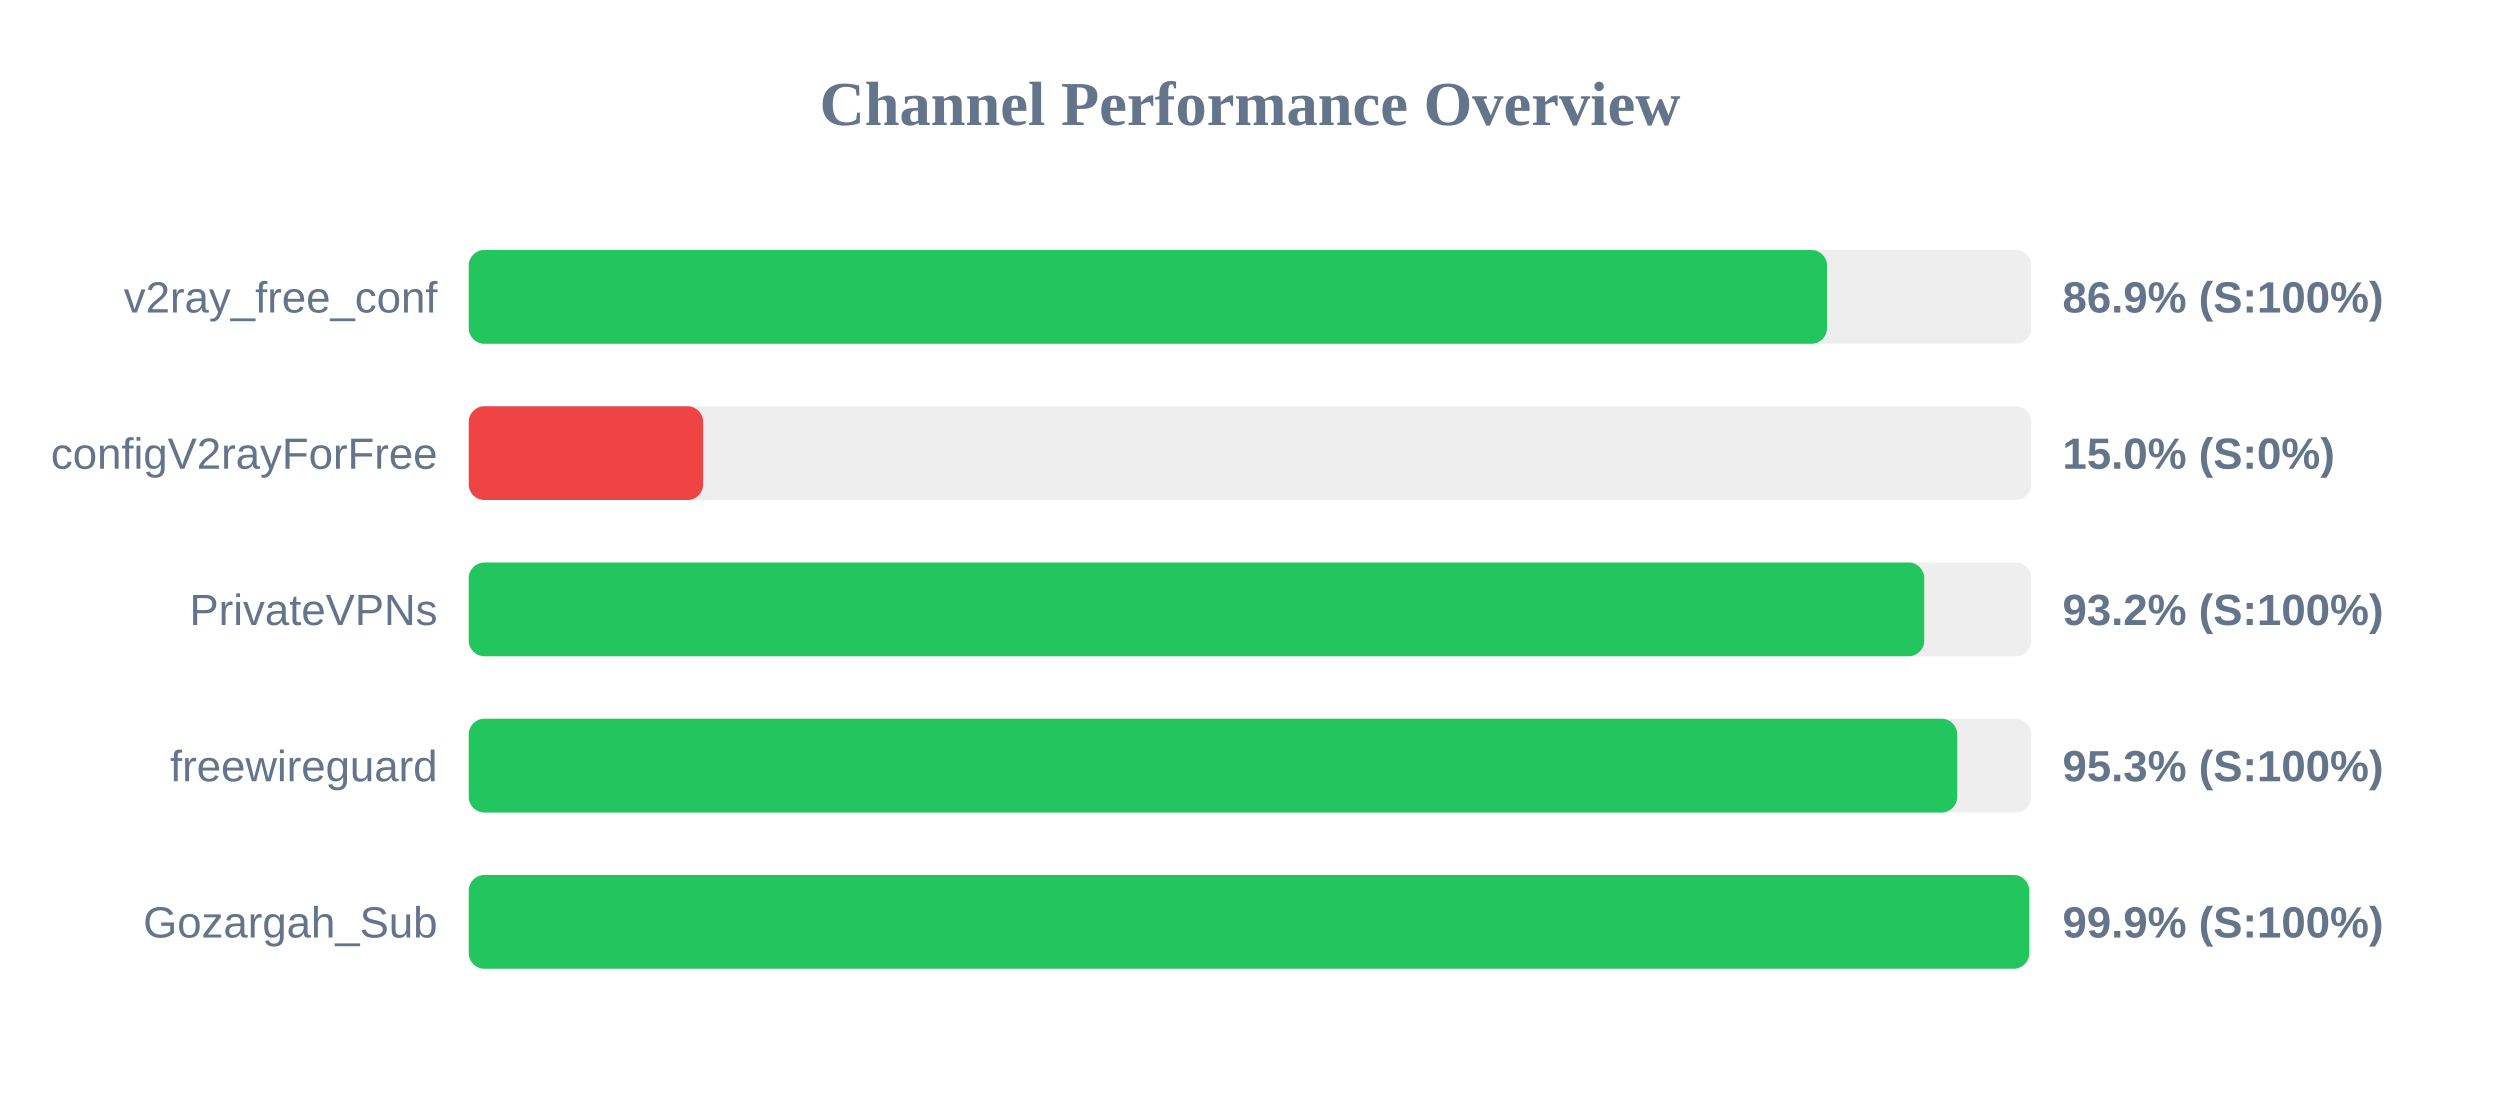
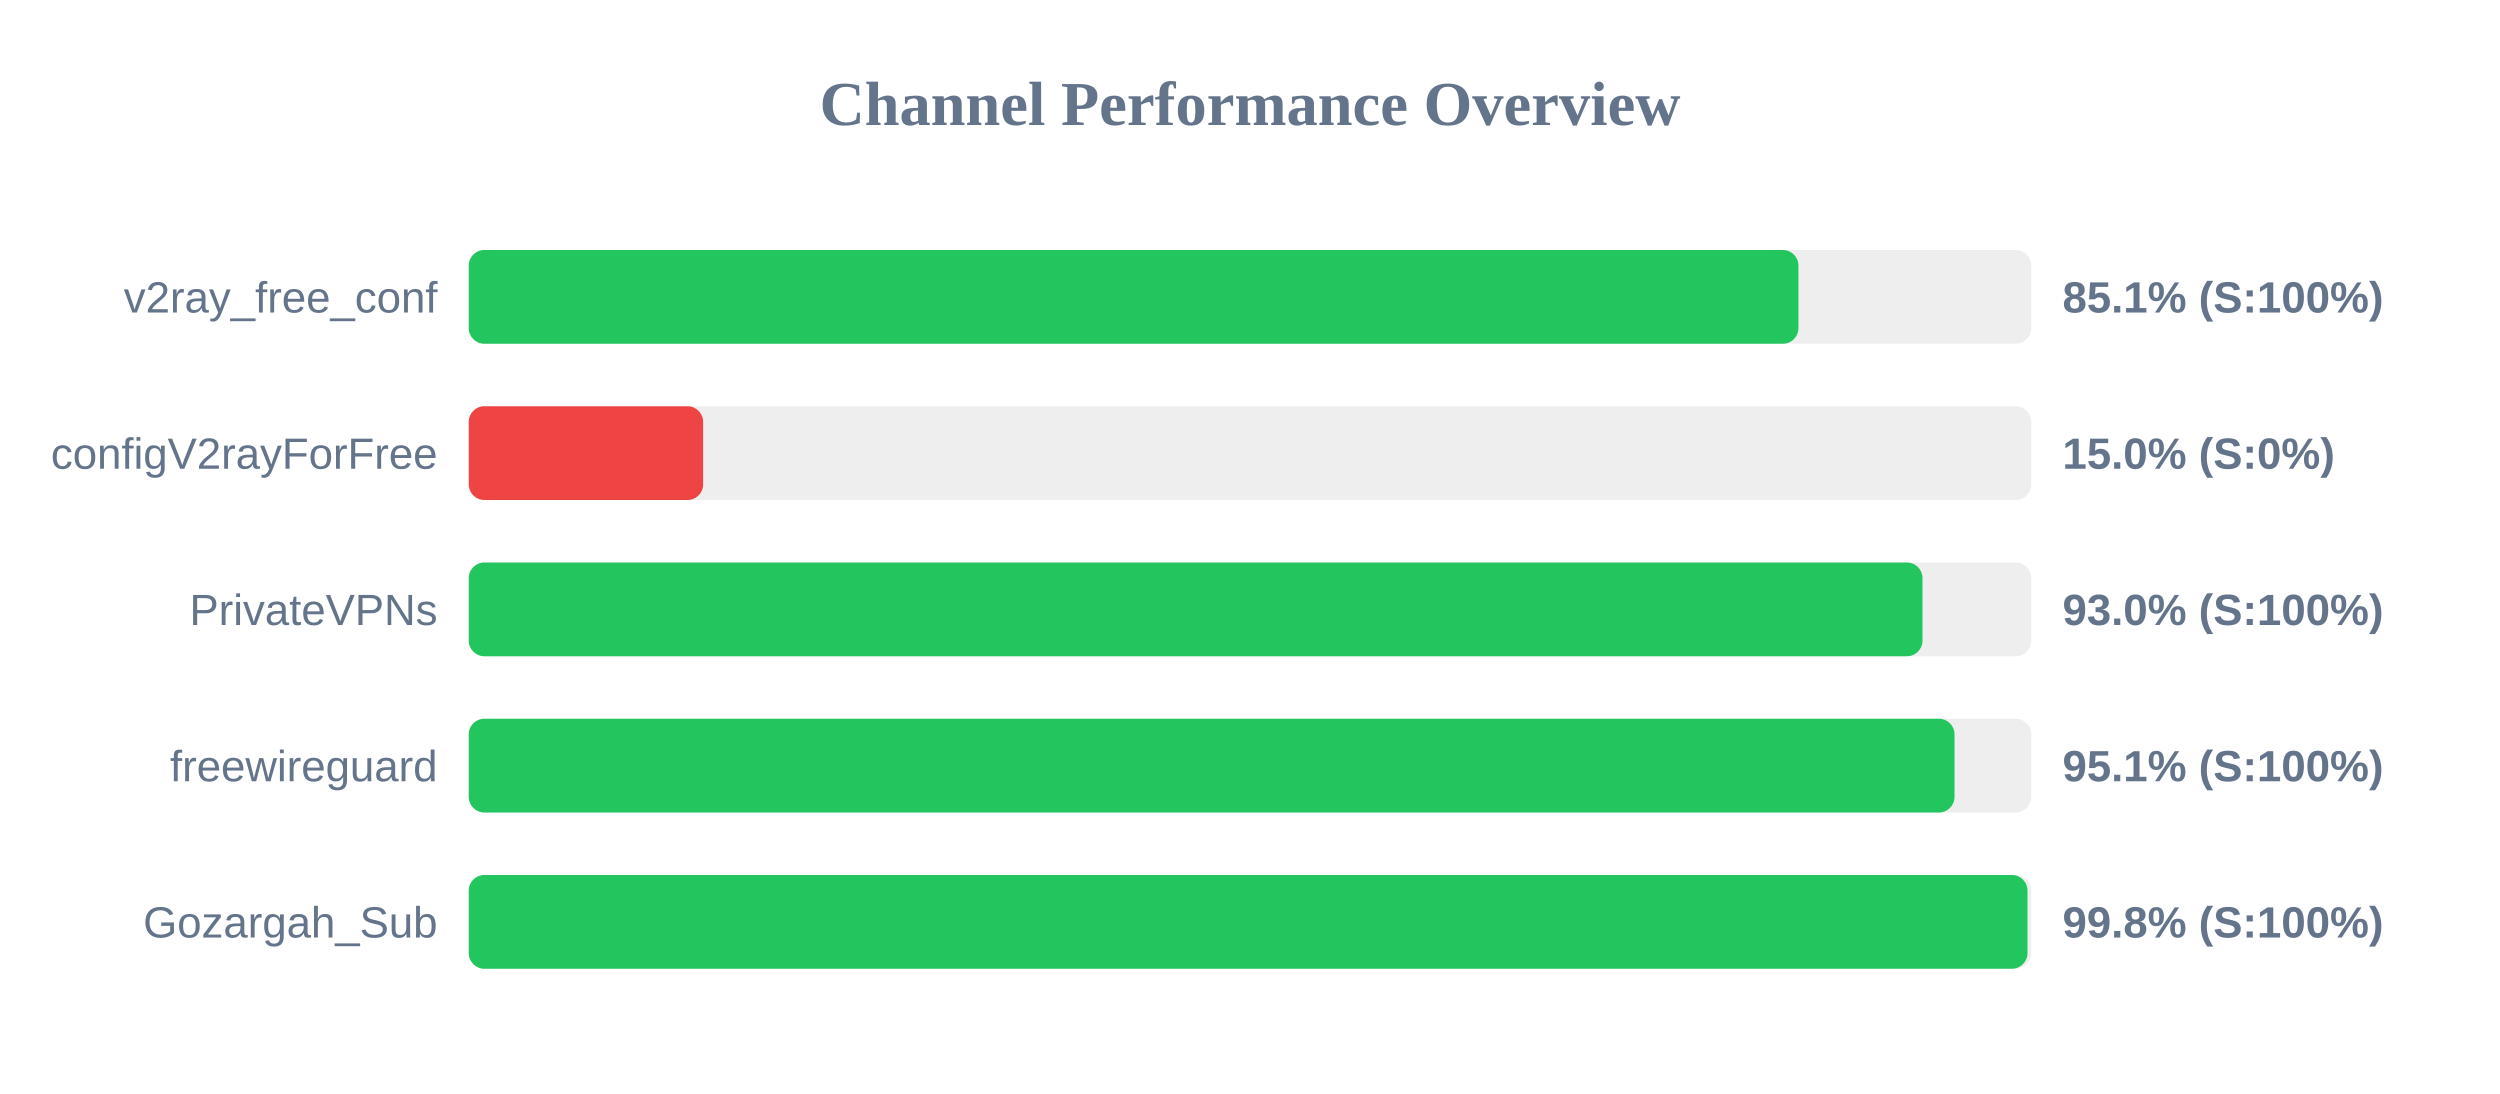
<svg xmlns="http://www.w3.org/2000/svg" width="800" height="350" version="1.1">
  <style>
        .row { font: 14px Arial; fill: #64748b; }
        .score { font: bold 14px Arial; fill: #64748b; }
    </style>
  <text x="400" y="40" text-anchor="middle" font-size="20px" font-weight="bold" fill="#64748b">Channel Performance Overview</text>
  <rect x="150" y="80" width="500" height="30" fill="#eee" rx="5" />
-   <rect x="150" y="80" width="434.65" height="30" fill="#22c55e" rx="5" />
+   <rect x="150" y="80" width="425.5" height="30" fill="#22c55e" rx="5" />
  <text x="140" y="100" text-anchor="end" class="row">v2ray_free_conf</text>
-   <text x="660" y="100" text-anchor="start" class="score">86.9% (S:100%)</text>
+   <text x="660" y="100" text-anchor="start" class="score">85.1% (S:100%)</text>
  <rect x="150" y="130" width="500" height="30" fill="#eee" rx="5" />
  <rect x="150" y="130" width="75.0" height="30" fill="#ef4444" rx="5" />
  <text x="140" y="150" text-anchor="end" class="row">configV2rayForFree</text>
  <text x="660" y="150" text-anchor="start" class="score">15.0% (S:0%)</text>
  <rect x="150" y="180" width="500" height="30" fill="#eee" rx="5" />
-   <rect x="150" y="180" width="465.75" height="30" fill="#22c55e" rx="5" />
+   <rect x="150" y="180" width="465.2" height="30" fill="#22c55e" rx="5" />
  <text x="140" y="200" text-anchor="end" class="row">PrivateVPNs</text>
-   <text x="660" y="200" text-anchor="start" class="score">93.2% (S:100%)</text>
+   <text x="660" y="200" text-anchor="start" class="score">93.0% (S:100%)</text>
  <rect x="150" y="230" width="500" height="30" fill="#eee" rx="5" />
-   <rect x="150" y="230" width="476.3" height="30" fill="#22c55e" rx="5" />
+   <rect x="150" y="230" width="475.45" height="30" fill="#22c55e" rx="5" />
  <text x="140" y="250" text-anchor="end" class="row">freewireguard</text>
-   <text x="660" y="250" text-anchor="start" class="score">95.3% (S:100%)</text>
+   <text x="660" y="250" text-anchor="start" class="score">95.1% (S:100%)</text>
  <rect x="150" y="280" width="500" height="30" fill="#eee" rx="5" />
-   <rect x="150" y="280" width="499.35" height="30" fill="#22c55e" rx="5" />
+   <rect x="150" y="280" width="498.8" height="30" fill="#22c55e" rx="5" />
  <text x="140" y="300" text-anchor="end" class="row">Gozargah_Sub</text>
-   <text x="660" y="300" text-anchor="start" class="score">99.9% (S:100%)</text>
+   <text x="660" y="300" text-anchor="start" class="score">99.8% (S:100%)</text>
</svg>
